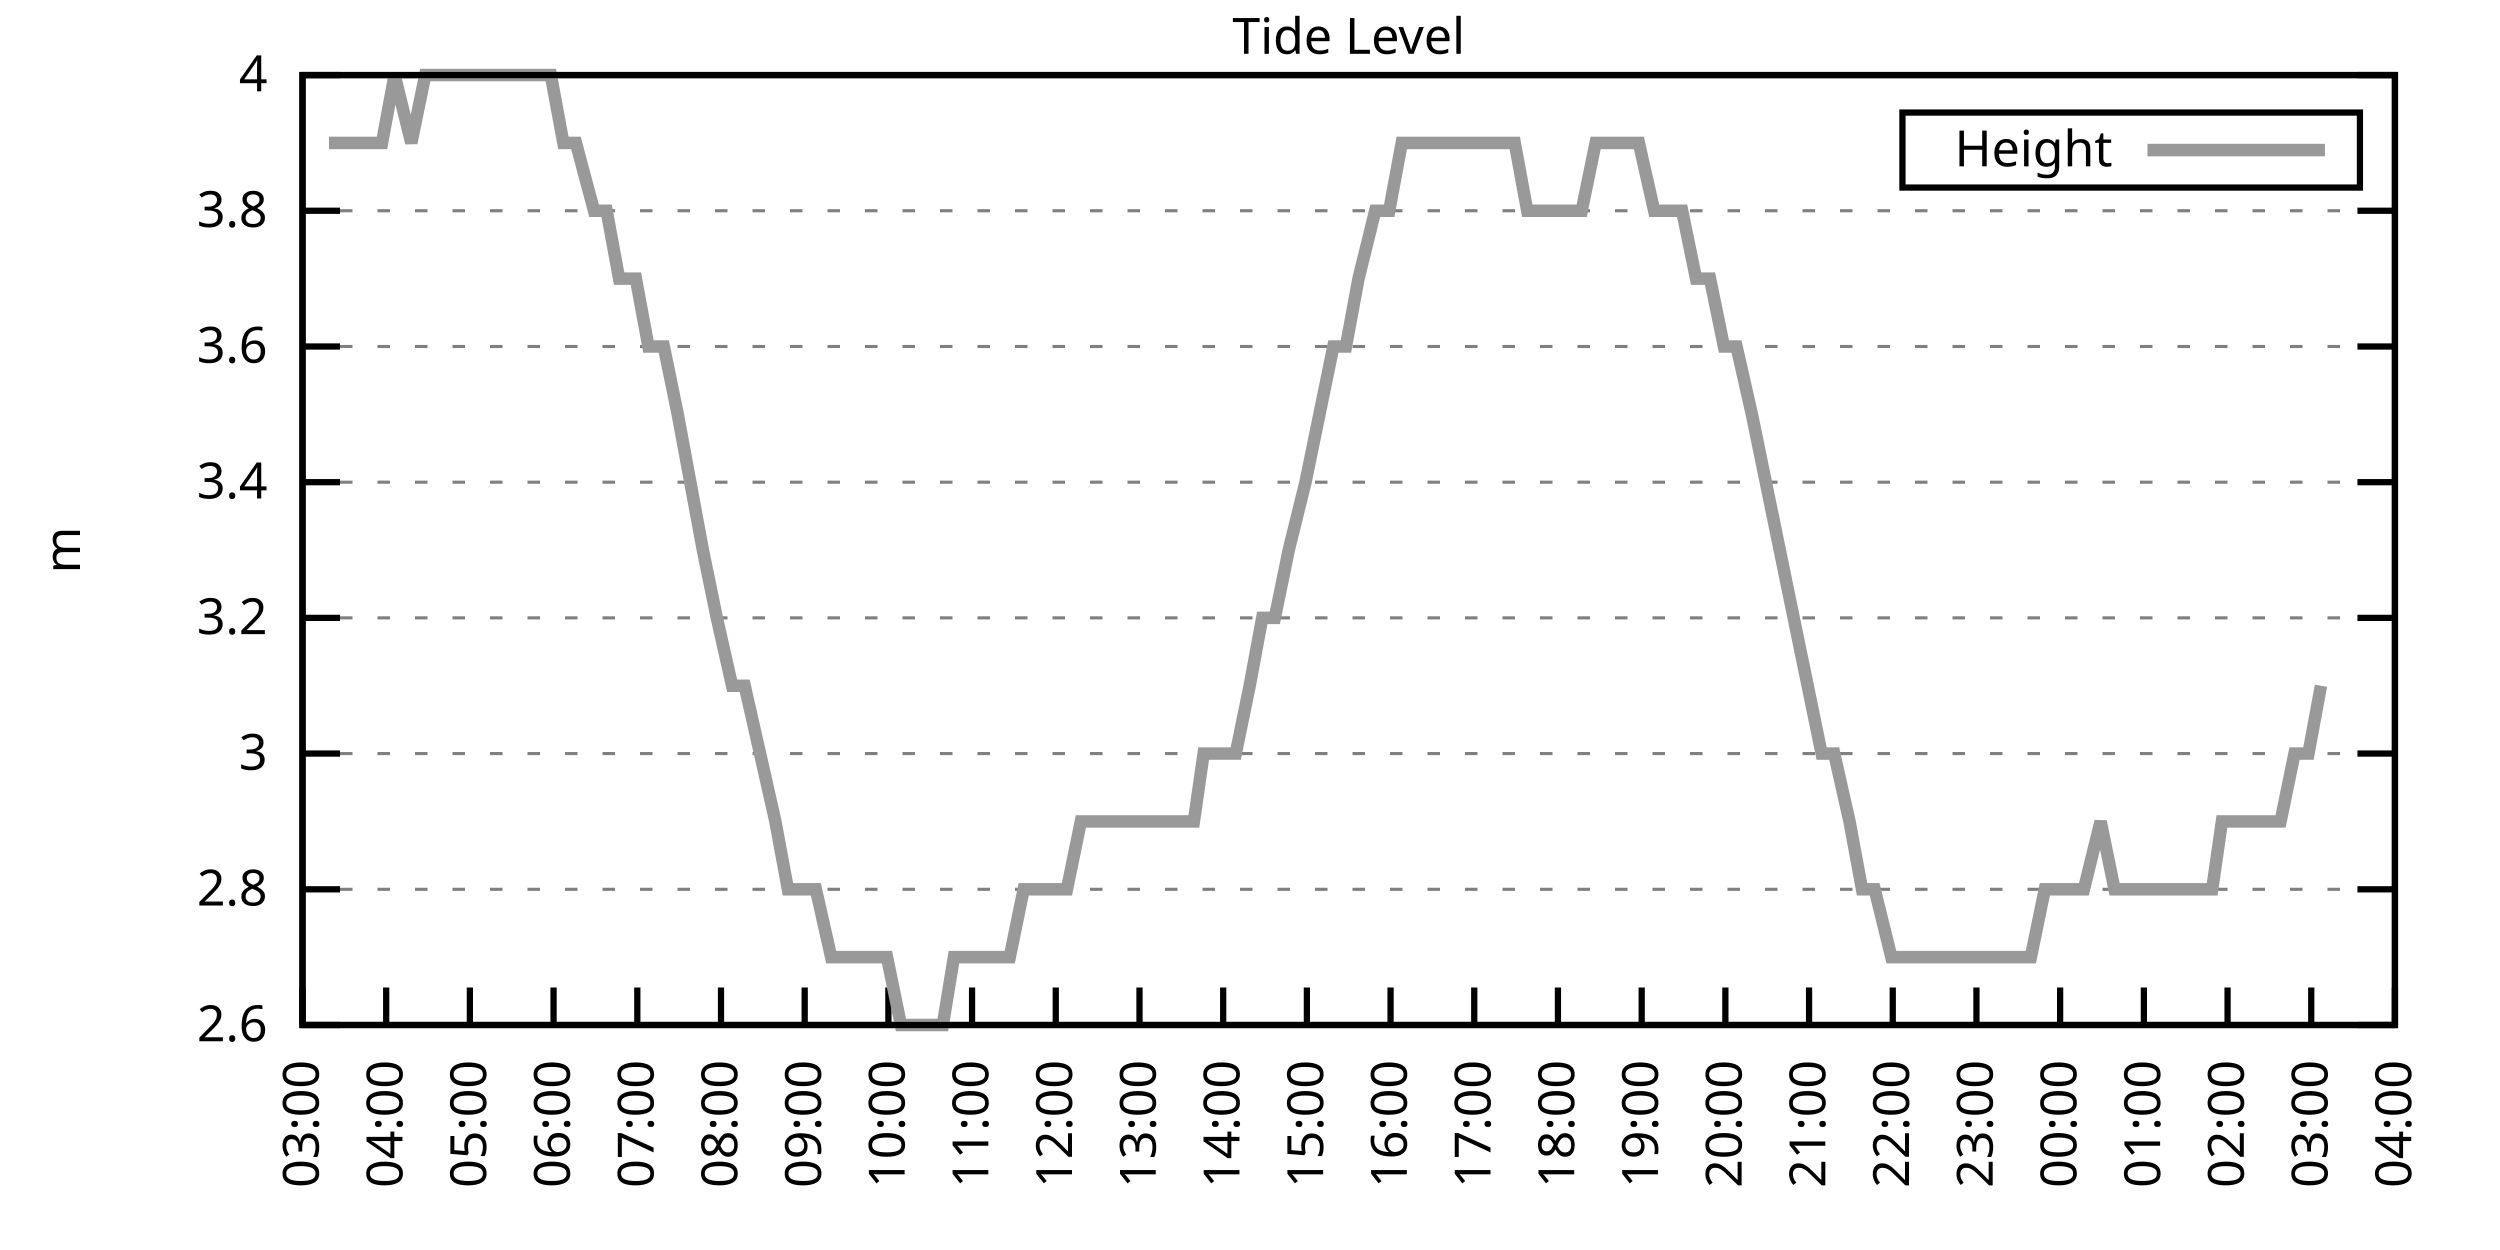
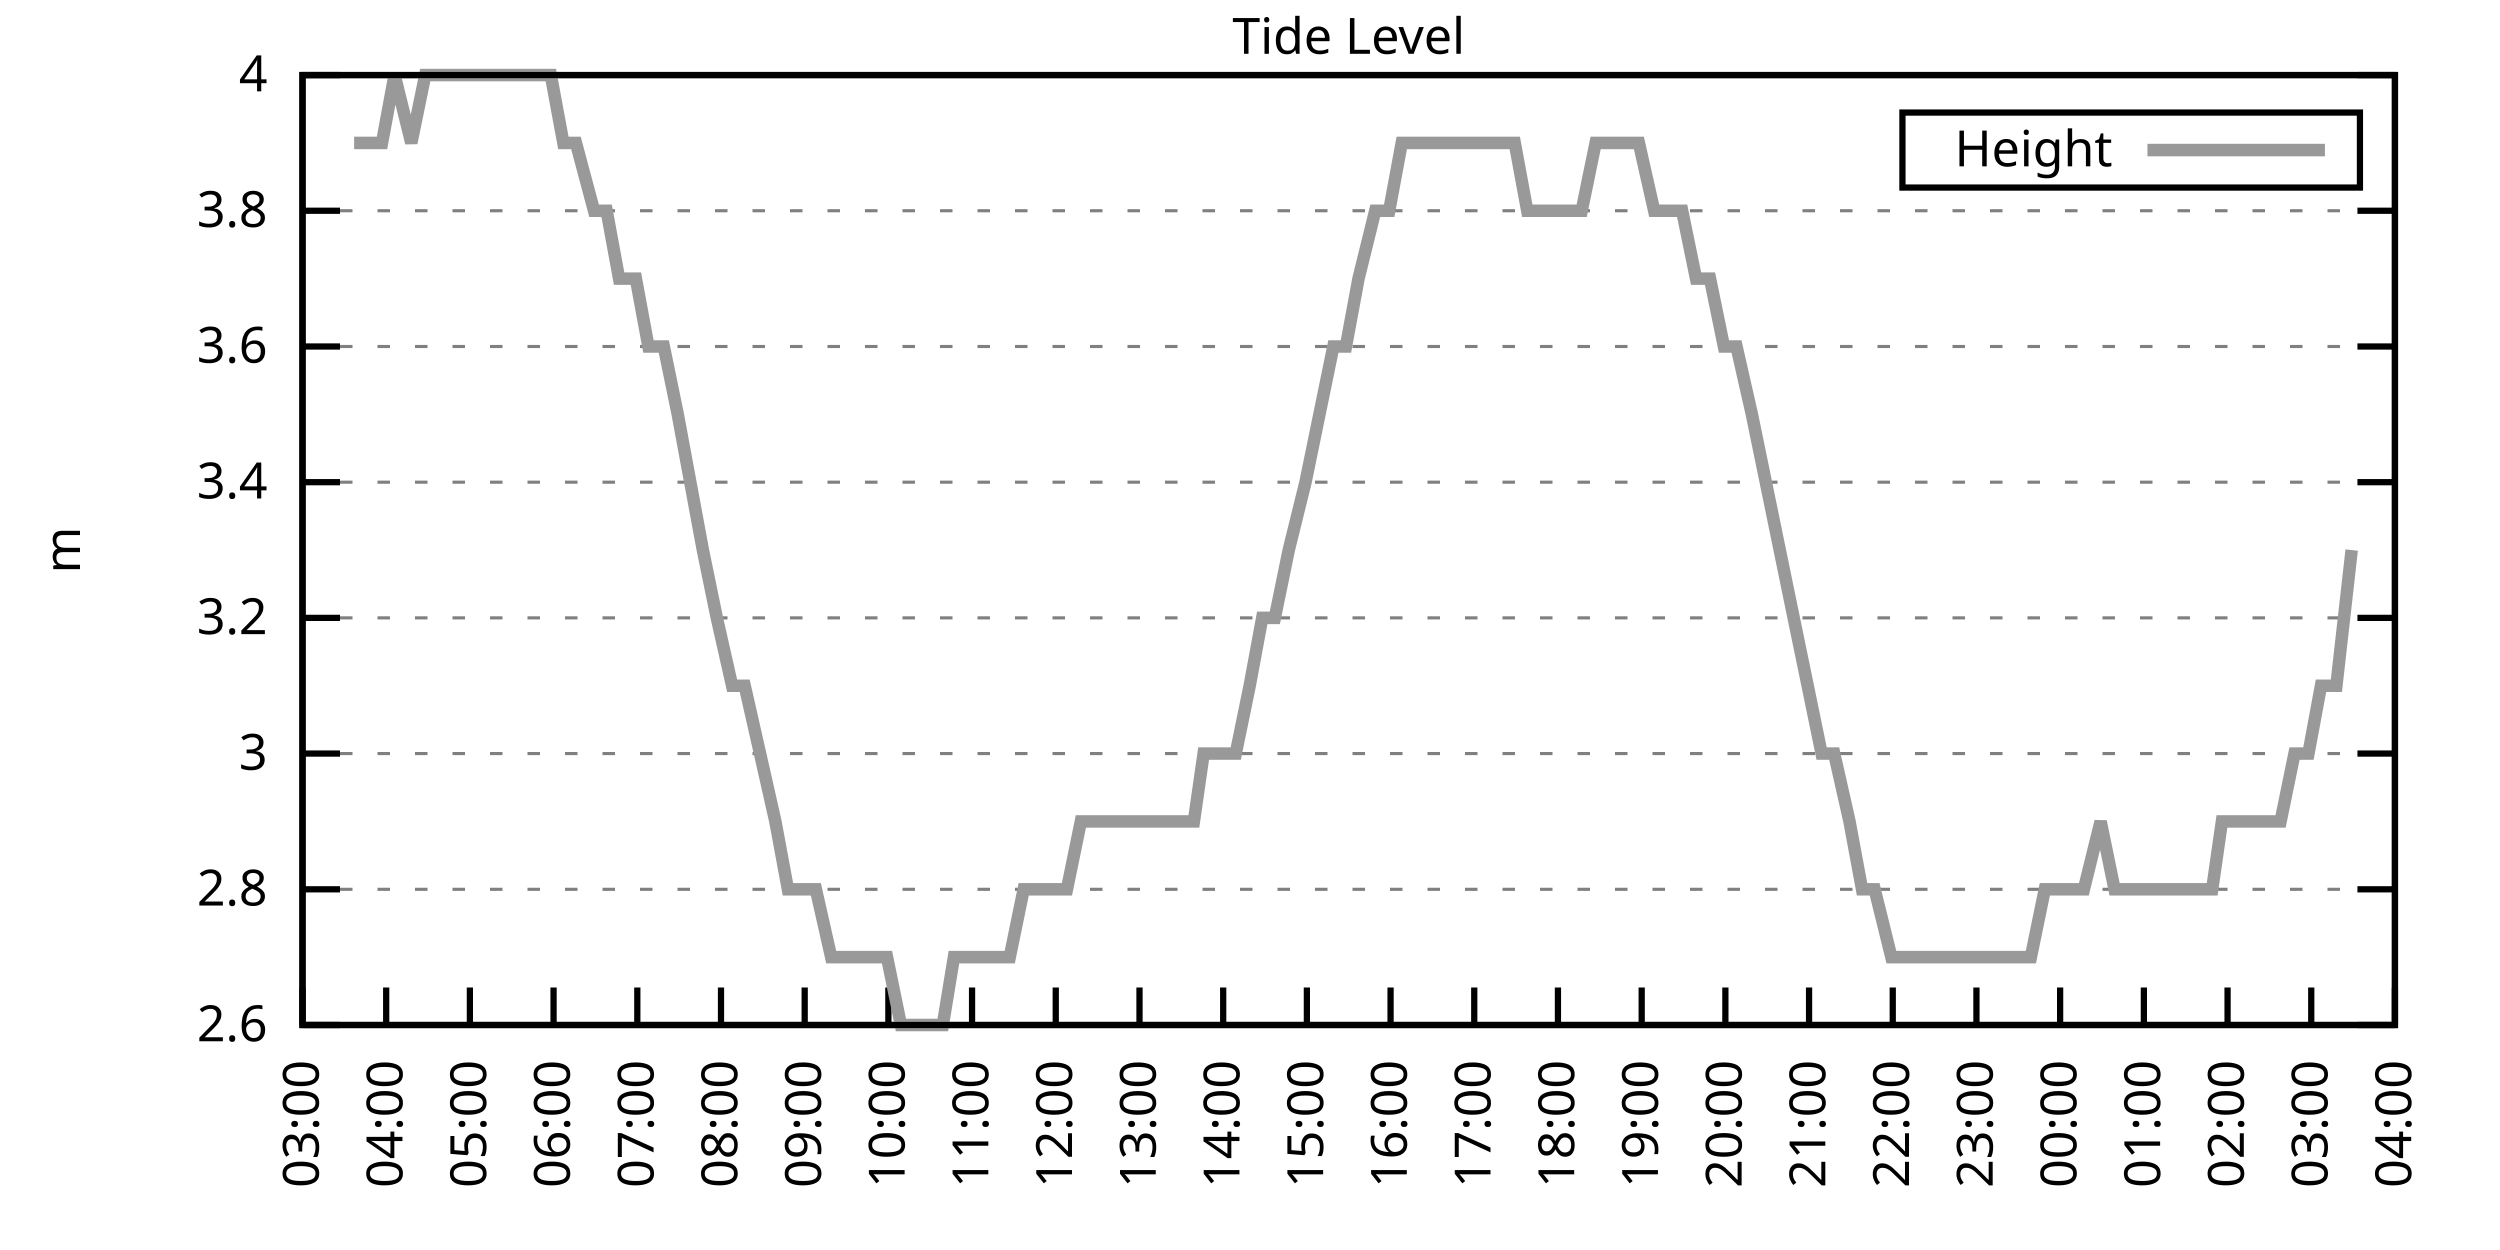
<svg xmlns="http://www.w3.org/2000/svg" xmlns:xlink="http://www.w3.org/1999/xlink" width="400" height="200" viewBox="0 0 400 200">
  <g id="gnuplot_canvas">
    <rect x="0" y="0" width="400" height="200" fill="none" />
    <defs>
      <circle id="gpDot" r="0.5" stroke-width="0.5" stroke="currentColor" />
      <path id="gpPt0" stroke-width="0.333" stroke="currentColor" d="M-1,0 h2 M0,-1 v2" />
      <path id="gpPt1" stroke-width="0.333" stroke="currentColor" d="M-1,-1 L1,1 M1,-1 L-1,1" />
      <path id="gpPt2" stroke-width="0.333" stroke="currentColor" d="M-1,0 L1,0 M0,-1 L0,1 M-1,-1 L1,1 M-1,1 L1,-1" />
      <rect id="gpPt3" stroke-width="0.333" stroke="currentColor" x="-1" y="-1" width="2" height="2" />
      <rect id="gpPt4" stroke-width="0.333" stroke="currentColor" fill="currentColor" x="-1" y="-1" width="2" height="2" />
      <circle id="gpPt5" stroke-width="0.333" stroke="currentColor" cx="0" cy="0" r="1" />
      <use xlink:href="#gpPt5" id="gpPt6" fill="currentColor" stroke="none" />
      <path id="gpPt7" stroke-width="0.333" stroke="currentColor" d="M0,-1.33 L-1.33,0.67 L1.33,0.67 z" />
      <use xlink:href="#gpPt7" id="gpPt8" fill="currentColor" stroke="none" />
      <use xlink:href="#gpPt7" id="gpPt9" stroke="currentColor" transform="rotate(180)" />
      <use xlink:href="#gpPt9" id="gpPt10" fill="currentColor" stroke="none" />
      <use xlink:href="#gpPt3" id="gpPt11" stroke="currentColor" transform="rotate(45)" />
      <use xlink:href="#gpPt11" id="gpPt12" fill="currentColor" stroke="none" />
      <path id="gpPt13" stroke-width="0.333" stroke="currentColor" d="M0,1.330 L1.265,0.411 L0.782,-1.067 L-0.782,-1.076 L-1.265,0.411 z" />
      <use xlink:href="#gpPt13" id="gpPt14" fill="currentColor" stroke="none" />
      <filter id="textbox" filterUnits="objectBoundingBox" x="0" y="0" height="1" width="1">
        <feFlood flood-color="white" flood-opacity="1" result="bgnd" />
        <feComposite in="SourceGraphic" in2="bgnd" operator="atop" />
      </filter>
      <filter id="greybox" filterUnits="objectBoundingBox" x="0" y="0" height="1" width="1">
        <feFlood flood-color="lightgrey" flood-opacity="1" result="grey" />
        <feComposite in="SourceGraphic" in2="grey" operator="atop" />
      </filter>
    </defs>
    <g fill="none" color="white" stroke="currentColor" stroke-width="1.00" stroke-linecap="butt" stroke-linejoin="miter">
</g>
    <g fill="none" color="black" stroke="currentColor" stroke-width="1.00" stroke-linecap="butt" stroke-linejoin="miter">
      <g stroke="none" shape-rendering="crispEdges">
        <polygon fill="rgb(255, 255, 255)" points="48.40,164.00 383.18,164.00 383.18,12.02 48.40,12.02 " />
      </g>
    </g>
    <g fill="none" color="black" stroke="currentColor" stroke-width="1.00" stroke-linecap="butt" stroke-linejoin="miter">
</g>
    <g fill="none" color="black" stroke="black" stroke-width="0.50" stroke-linecap="butt" stroke-linejoin="miter">
</g>
    <g fill="none" color="gray" stroke="currentColor" stroke-width="0.50" stroke-linecap="butt" stroke-linejoin="miter">
      <path stroke="gray" stroke-dasharray="2,4" class="gridline" d="M48.40,164.00 L383.19,164.00  " />
    </g>
    <g fill="none" color="gray" stroke="gray" stroke-width="1.00" stroke-linecap="butt" stroke-linejoin="miter">
</g>
    <g fill="none" color="black" stroke="currentColor" stroke-width="1.00" stroke-linecap="butt" stroke-linejoin="miter">
      <path stroke="black" d="M48.40,164.00 L54.40,164.00 M383.19,164.00 L377.19,164.00  " />
      <g transform="translate(42.80,166.60)" stroke="none" fill="black" font-family="Sans" font-size="8.00" text-anchor="end">
        <text>
          <tspan font-family="Sans"> 2.6</tspan>
        </text>
      </g>
    </g>
    <g fill="none" color="black" stroke="currentColor" stroke-width="1.00" stroke-linecap="butt" stroke-linejoin="miter">
</g>
    <g fill="none" color="black" stroke="black" stroke-width="0.50" stroke-linecap="butt" stroke-linejoin="miter">
</g>
    <g fill="none" color="gray" stroke="currentColor" stroke-width="0.50" stroke-linecap="butt" stroke-linejoin="miter">
      <path stroke="gray" stroke-dasharray="2,4" class="gridline" d="M48.40,142.29 L383.19,142.29  " />
    </g>
    <g fill="none" color="gray" stroke="gray" stroke-width="1.00" stroke-linecap="butt" stroke-linejoin="miter">
</g>
    <g fill="none" color="black" stroke="currentColor" stroke-width="1.00" stroke-linecap="butt" stroke-linejoin="miter">
      <path stroke="black" d="M48.40,142.29 L54.40,142.29 M383.19,142.29 L377.19,142.29  " />
      <g transform="translate(42.80,144.89)" stroke="none" fill="black" font-family="Sans" font-size="8.00" text-anchor="end">
        <text>
          <tspan font-family="Sans"> 2.8</tspan>
        </text>
      </g>
    </g>
    <g fill="none" color="black" stroke="currentColor" stroke-width="1.00" stroke-linecap="butt" stroke-linejoin="miter">
</g>
    <g fill="none" color="black" stroke="black" stroke-width="0.50" stroke-linecap="butt" stroke-linejoin="miter">
</g>
    <g fill="none" color="gray" stroke="currentColor" stroke-width="0.50" stroke-linecap="butt" stroke-linejoin="miter">
      <path stroke="gray" stroke-dasharray="2,4" class="gridline" d="M48.40,120.57 L383.19,120.57  " />
    </g>
    <g fill="none" color="gray" stroke="gray" stroke-width="1.00" stroke-linecap="butt" stroke-linejoin="miter">
</g>
    <g fill="none" color="black" stroke="currentColor" stroke-width="1.00" stroke-linecap="butt" stroke-linejoin="miter">
      <path stroke="black" d="M48.40,120.57 L54.40,120.57 M383.19,120.57 L377.19,120.57  " />
      <g transform="translate(42.80,123.17)" stroke="none" fill="black" font-family="Sans" font-size="8.00" text-anchor="end">
        <text>
          <tspan font-family="Sans"> 3</tspan>
        </text>
      </g>
    </g>
    <g fill="none" color="black" stroke="currentColor" stroke-width="1.00" stroke-linecap="butt" stroke-linejoin="miter">
</g>
    <g fill="none" color="black" stroke="black" stroke-width="0.50" stroke-linecap="butt" stroke-linejoin="miter">
</g>
    <g fill="none" color="gray" stroke="currentColor" stroke-width="0.50" stroke-linecap="butt" stroke-linejoin="miter">
      <path stroke="gray" stroke-dasharray="2,4" class="gridline" d="M48.40,98.86 L383.19,98.86  " />
    </g>
    <g fill="none" color="gray" stroke="gray" stroke-width="1.00" stroke-linecap="butt" stroke-linejoin="miter">
</g>
    <g fill="none" color="black" stroke="currentColor" stroke-width="1.00" stroke-linecap="butt" stroke-linejoin="miter">
      <path stroke="black" d="M48.40,98.86 L54.40,98.86 M383.19,98.86 L377.19,98.86  " />
      <g transform="translate(42.80,101.46)" stroke="none" fill="black" font-family="Sans" font-size="8.00" text-anchor="end">
        <text>
          <tspan font-family="Sans"> 3.2</tspan>
        </text>
      </g>
    </g>
    <g fill="none" color="black" stroke="currentColor" stroke-width="1.00" stroke-linecap="butt" stroke-linejoin="miter">
</g>
    <g fill="none" color="black" stroke="black" stroke-width="0.50" stroke-linecap="butt" stroke-linejoin="miter">
</g>
    <g fill="none" color="gray" stroke="currentColor" stroke-width="0.50" stroke-linecap="butt" stroke-linejoin="miter">
      <path stroke="gray" stroke-dasharray="2,4" class="gridline" d="M48.40,77.15 L383.19,77.15  " />
    </g>
    <g fill="none" color="gray" stroke="gray" stroke-width="1.00" stroke-linecap="butt" stroke-linejoin="miter">
</g>
    <g fill="none" color="black" stroke="currentColor" stroke-width="1.00" stroke-linecap="butt" stroke-linejoin="miter">
      <path stroke="black" d="M48.40,77.15 L54.40,77.15 M383.19,77.15 L377.19,77.15  " />
      <g transform="translate(42.80,79.75)" stroke="none" fill="black" font-family="Sans" font-size="8.00" text-anchor="end">
        <text>
          <tspan font-family="Sans"> 3.4</tspan>
        </text>
      </g>
    </g>
    <g fill="none" color="black" stroke="currentColor" stroke-width="1.00" stroke-linecap="butt" stroke-linejoin="miter">
</g>
    <g fill="none" color="black" stroke="black" stroke-width="0.50" stroke-linecap="butt" stroke-linejoin="miter">
</g>
    <g fill="none" color="gray" stroke="currentColor" stroke-width="0.50" stroke-linecap="butt" stroke-linejoin="miter">
      <path stroke="gray" stroke-dasharray="2,4" class="gridline" d="M48.40,55.44 L383.19,55.44  " />
    </g>
    <g fill="none" color="gray" stroke="gray" stroke-width="1.00" stroke-linecap="butt" stroke-linejoin="miter">
</g>
    <g fill="none" color="black" stroke="currentColor" stroke-width="1.00" stroke-linecap="butt" stroke-linejoin="miter">
      <path stroke="black" d="M48.40,55.44 L54.40,55.44 M383.19,55.44 L377.19,55.44  " />
      <g transform="translate(42.80,58.04)" stroke="none" fill="black" font-family="Sans" font-size="8.00" text-anchor="end">
        <text>
          <tspan font-family="Sans"> 3.6</tspan>
        </text>
      </g>
    </g>
    <g fill="none" color="black" stroke="currentColor" stroke-width="1.00" stroke-linecap="butt" stroke-linejoin="miter">
</g>
    <g fill="none" color="black" stroke="black" stroke-width="0.50" stroke-linecap="butt" stroke-linejoin="miter">
</g>
    <g fill="none" color="gray" stroke="currentColor" stroke-width="0.50" stroke-linecap="butt" stroke-linejoin="miter">
      <path stroke="gray" stroke-dasharray="2,4" class="gridline" d="M48.40,33.72 L383.19,33.72  " />
    </g>
    <g fill="none" color="gray" stroke="gray" stroke-width="1.00" stroke-linecap="butt" stroke-linejoin="miter">
</g>
    <g fill="none" color="black" stroke="currentColor" stroke-width="1.00" stroke-linecap="butt" stroke-linejoin="miter">
      <path stroke="black" d="M48.40,33.72 L54.40,33.72 M383.19,33.72 L377.19,33.72  " />
      <g transform="translate(42.80,36.32)" stroke="none" fill="black" font-family="Sans" font-size="8.00" text-anchor="end">
        <text>
          <tspan font-family="Sans"> 3.8</tspan>
        </text>
      </g>
    </g>
    <g fill="none" color="black" stroke="currentColor" stroke-width="1.00" stroke-linecap="butt" stroke-linejoin="miter">
</g>
    <g fill="none" color="black" stroke="black" stroke-width="0.50" stroke-linecap="butt" stroke-linejoin="miter">
</g>
    <g fill="none" color="gray" stroke="currentColor" stroke-width="0.50" stroke-linecap="butt" stroke-linejoin="miter">
      <path stroke="gray" stroke-dasharray="2,4" class="gridline" d="M48.40,12.01 L383.19,12.01  " />
    </g>
    <g fill="none" color="gray" stroke="gray" stroke-width="1.00" stroke-linecap="butt" stroke-linejoin="miter">
</g>
    <g fill="none" color="black" stroke="currentColor" stroke-width="1.00" stroke-linecap="butt" stroke-linejoin="miter">
      <path stroke="black" d="M48.40,12.01 L54.40,12.01 M383.19,12.01 L377.19,12.01  " />
      <g transform="translate(42.80,14.61)" stroke="none" fill="black" font-family="Sans" font-size="8.00" text-anchor="end">
        <text>
          <tspan font-family="Sans"> 4</tspan>
        </text>
      </g>
    </g>
    <g fill="none" color="black" stroke="currentColor" stroke-width="1.00" stroke-linecap="butt" stroke-linejoin="miter">
      <path stroke="black" d="M48.40,164.00 L48.40,158.00  " />
      <g transform="translate(51.00,169.60) rotate(270.00)" stroke="none" fill="black" font-family="Sans" font-size="8.00" text-anchor="end">
        <text>
          <tspan font-family="Sans">03:00</tspan>
        </text>
      </g>
    </g>
    <g fill="none" color="black" stroke="currentColor" stroke-width="1.00" stroke-linecap="butt" stroke-linejoin="miter">
      <path stroke="black" d="M61.79,164.00 L61.79,158.00  " />
      <g transform="translate(64.39,169.60) rotate(270.00)" stroke="none" fill="black" font-family="Sans" font-size="8.00" text-anchor="end">
        <text>
          <tspan font-family="Sans">04:00</tspan>
        </text>
      </g>
    </g>
    <g fill="none" color="black" stroke="currentColor" stroke-width="1.00" stroke-linecap="butt" stroke-linejoin="miter">
      <path stroke="black" d="M75.18,164.00 L75.18,158.00  " />
      <g transform="translate(77.78,169.60) rotate(270.00)" stroke="none" fill="black" font-family="Sans" font-size="8.00" text-anchor="end">
        <text>
          <tspan font-family="Sans">05:00</tspan>
        </text>
      </g>
    </g>
    <g fill="none" color="black" stroke="currentColor" stroke-width="1.00" stroke-linecap="butt" stroke-linejoin="miter">
      <path stroke="black" d="M88.57,164.00 L88.57,158.00  " />
      <g transform="translate(91.17,169.60) rotate(270.00)" stroke="none" fill="black" font-family="Sans" font-size="8.00" text-anchor="end">
        <text>
          <tspan font-family="Sans">06:00</tspan>
        </text>
      </g>
    </g>
    <g fill="none" color="black" stroke="currentColor" stroke-width="1.00" stroke-linecap="butt" stroke-linejoin="miter">
      <path stroke="black" d="M101.97,164.00 L101.97,158.00  " />
      <g transform="translate(104.57,169.60) rotate(270.00)" stroke="none" fill="black" font-family="Sans" font-size="8.00" text-anchor="end">
        <text>
          <tspan font-family="Sans">07:00</tspan>
        </text>
      </g>
    </g>
    <g fill="none" color="black" stroke="currentColor" stroke-width="1.00" stroke-linecap="butt" stroke-linejoin="miter">
      <path stroke="black" d="M115.36,164.00 L115.36,158.00  " />
      <g transform="translate(117.96,169.60) rotate(270.00)" stroke="none" fill="black" font-family="Sans" font-size="8.00" text-anchor="end">
        <text>
          <tspan font-family="Sans">08:00</tspan>
        </text>
      </g>
    </g>
    <g fill="none" color="black" stroke="currentColor" stroke-width="1.00" stroke-linecap="butt" stroke-linejoin="miter">
      <path stroke="black" d="M128.75,164.00 L128.75,158.00  " />
      <g transform="translate(131.35,169.60) rotate(270.00)" stroke="none" fill="black" font-family="Sans" font-size="8.00" text-anchor="end">
        <text>
          <tspan font-family="Sans">09:00</tspan>
        </text>
      </g>
    </g>
    <g fill="none" color="black" stroke="currentColor" stroke-width="1.00" stroke-linecap="butt" stroke-linejoin="miter">
      <path stroke="black" d="M142.14,164.00 L142.14,158.00  " />
      <g transform="translate(144.74,169.60) rotate(270.00)" stroke="none" fill="black" font-family="Sans" font-size="8.00" text-anchor="end">
        <text>
          <tspan font-family="Sans">10:00</tspan>
        </text>
      </g>
    </g>
    <g fill="none" color="black" stroke="currentColor" stroke-width="1.00" stroke-linecap="butt" stroke-linejoin="miter">
      <path stroke="black" d="M155.53,164.00 L155.53,158.00  " />
      <g transform="translate(158.13,169.60) rotate(270.00)" stroke="none" fill="black" font-family="Sans" font-size="8.00" text-anchor="end">
        <text>
          <tspan font-family="Sans">11:00</tspan>
        </text>
      </g>
    </g>
    <g fill="none" color="black" stroke="currentColor" stroke-width="1.00" stroke-linecap="butt" stroke-linejoin="miter">
      <path stroke="black" d="M168.92,164.00 L168.92,158.00  " />
      <g transform="translate(171.52,169.60) rotate(270.00)" stroke="none" fill="black" font-family="Sans" font-size="8.00" text-anchor="end">
        <text>
          <tspan font-family="Sans">12:00</tspan>
        </text>
      </g>
    </g>
    <g fill="none" color="black" stroke="currentColor" stroke-width="1.00" stroke-linecap="butt" stroke-linejoin="miter">
      <path stroke="black" d="M182.32,164.00 L182.32,158.00  " />
      <g transform="translate(184.92,169.60) rotate(270.00)" stroke="none" fill="black" font-family="Sans" font-size="8.00" text-anchor="end">
        <text>
          <tspan font-family="Sans">13:00</tspan>
        </text>
      </g>
    </g>
    <g fill="none" color="black" stroke="currentColor" stroke-width="1.00" stroke-linecap="butt" stroke-linejoin="miter">
      <path stroke="black" d="M195.71,164.00 L195.71,158.00  " />
      <g transform="translate(198.31,169.60) rotate(270.00)" stroke="none" fill="black" font-family="Sans" font-size="8.00" text-anchor="end">
        <text>
          <tspan font-family="Sans">14:00</tspan>
        </text>
      </g>
    </g>
    <g fill="none" color="black" stroke="currentColor" stroke-width="1.00" stroke-linecap="butt" stroke-linejoin="miter">
      <path stroke="black" d="M209.10,164.00 L209.10,158.00  " />
      <g transform="translate(211.70,169.60) rotate(270.00)" stroke="none" fill="black" font-family="Sans" font-size="8.00" text-anchor="end">
        <text>
          <tspan font-family="Sans">15:00</tspan>
        </text>
      </g>
    </g>
    <g fill="none" color="black" stroke="currentColor" stroke-width="1.00" stroke-linecap="butt" stroke-linejoin="miter">
      <path stroke="black" d="M222.49,164.00 L222.49,158.00  " />
      <g transform="translate(225.09,169.60) rotate(270.00)" stroke="none" fill="black" font-family="Sans" font-size="8.00" text-anchor="end">
        <text>
          <tspan font-family="Sans">16:00</tspan>
        </text>
      </g>
    </g>
    <g fill="none" color="black" stroke="currentColor" stroke-width="1.00" stroke-linecap="butt" stroke-linejoin="miter">
      <path stroke="black" d="M235.88,164.00 L235.88,158.00  " />
      <g transform="translate(238.48,169.60) rotate(270.00)" stroke="none" fill="black" font-family="Sans" font-size="8.00" text-anchor="end">
        <text>
          <tspan font-family="Sans">17:00</tspan>
        </text>
      </g>
    </g>
    <g fill="none" color="black" stroke="currentColor" stroke-width="1.00" stroke-linecap="butt" stroke-linejoin="miter">
      <path stroke="black" d="M249.27,164.00 L249.27,158.00  " />
      <g transform="translate(251.87,169.60) rotate(270.00)" stroke="none" fill="black" font-family="Sans" font-size="8.00" text-anchor="end">
        <text>
          <tspan font-family="Sans">18:00</tspan>
        </text>
      </g>
    </g>
    <g fill="none" color="black" stroke="currentColor" stroke-width="1.00" stroke-linecap="butt" stroke-linejoin="miter">
      <path stroke="black" d="M262.67,164.00 L262.67,158.00  " />
      <g transform="translate(265.27,169.60) rotate(270.00)" stroke="none" fill="black" font-family="Sans" font-size="8.00" text-anchor="end">
        <text>
          <tspan font-family="Sans">19:00</tspan>
        </text>
      </g>
    </g>
    <g fill="none" color="black" stroke="currentColor" stroke-width="1.00" stroke-linecap="butt" stroke-linejoin="miter">
      <path stroke="black" d="M276.06,164.00 L276.06,158.00  " />
      <g transform="translate(278.66,169.60) rotate(270.00)" stroke="none" fill="black" font-family="Sans" font-size="8.00" text-anchor="end">
        <text>
          <tspan font-family="Sans">20:00</tspan>
        </text>
      </g>
    </g>
    <g fill="none" color="black" stroke="currentColor" stroke-width="1.00" stroke-linecap="butt" stroke-linejoin="miter">
      <path stroke="black" d="M289.45,164.00 L289.45,158.00  " />
      <g transform="translate(292.05,169.60) rotate(270.00)" stroke="none" fill="black" font-family="Sans" font-size="8.00" text-anchor="end">
        <text>
          <tspan font-family="Sans">21:00</tspan>
        </text>
      </g>
    </g>
    <g fill="none" color="black" stroke="currentColor" stroke-width="1.00" stroke-linecap="butt" stroke-linejoin="miter">
      <path stroke="black" d="M302.84,164.00 L302.84,158.00  " />
      <g transform="translate(305.44,169.60) rotate(270.00)" stroke="none" fill="black" font-family="Sans" font-size="8.00" text-anchor="end">
        <text>
          <tspan font-family="Sans">22:00</tspan>
        </text>
      </g>
    </g>
    <g fill="none" color="black" stroke="currentColor" stroke-width="1.00" stroke-linecap="butt" stroke-linejoin="miter">
      <path stroke="black" d="M316.23,164.00 L316.23,158.00  " />
      <g transform="translate(318.83,169.60) rotate(270.00)" stroke="none" fill="black" font-family="Sans" font-size="8.00" text-anchor="end">
        <text>
          <tspan font-family="Sans">23:00</tspan>
        </text>
      </g>
    </g>
    <g fill="none" color="black" stroke="currentColor" stroke-width="1.00" stroke-linecap="butt" stroke-linejoin="miter">
      <path stroke="black" d="M329.62,164.00 L329.62,158.00  " />
      <g transform="translate(332.22,169.60) rotate(270.00)" stroke="none" fill="black" font-family="Sans" font-size="8.00" text-anchor="end">
        <text>
          <tspan font-family="Sans">00:00</tspan>
        </text>
      </g>
    </g>
    <g fill="none" color="black" stroke="currentColor" stroke-width="1.00" stroke-linecap="butt" stroke-linejoin="miter">
      <path stroke="black" d="M343.02,164.00 L343.02,158.00  " />
      <g transform="translate(345.62,169.60) rotate(270.00)" stroke="none" fill="black" font-family="Sans" font-size="8.00" text-anchor="end">
        <text>
          <tspan font-family="Sans">01:00</tspan>
        </text>
      </g>
    </g>
    <g fill="none" color="black" stroke="currentColor" stroke-width="1.00" stroke-linecap="butt" stroke-linejoin="miter">
      <path stroke="black" d="M356.41,164.00 L356.41,158.00  " />
      <g transform="translate(359.01,169.60) rotate(270.00)" stroke="none" fill="black" font-family="Sans" font-size="8.00" text-anchor="end">
        <text>
          <tspan font-family="Sans">02:00</tspan>
        </text>
      </g>
    </g>
    <g fill="none" color="black" stroke="currentColor" stroke-width="1.00" stroke-linecap="butt" stroke-linejoin="miter">
      <path stroke="black" d="M369.80,164.00 L369.80,158.00  " />
      <g transform="translate(372.40,169.60) rotate(270.00)" stroke="none" fill="black" font-family="Sans" font-size="8.00" text-anchor="end">
        <text>
          <tspan font-family="Sans">03:00</tspan>
        </text>
      </g>
    </g>
    <g fill="none" color="black" stroke="currentColor" stroke-width="1.00" stroke-linecap="butt" stroke-linejoin="miter">
      <path stroke="black" d="M383.19,164.00 L383.19,158.00  " />
      <g transform="translate(385.79,169.60) rotate(270.00)" stroke="none" fill="black" font-family="Sans" font-size="8.00" text-anchor="end">
        <text>
          <tspan font-family="Sans">04:00</tspan>
        </text>
      </g>
    </g>
    <g fill="none" color="black" stroke="currentColor" stroke-width="1.00" stroke-linecap="butt" stroke-linejoin="miter">
</g>
    <g fill="none" color="black" stroke="currentColor" stroke-width="1.00" stroke-linecap="butt" stroke-linejoin="miter">
      <path stroke="black" d="M48.40,12.01 L48.40,164.00 L383.19,164.00 L383.19,12.01 L48.40,12.01 Z  " />
    </g>
    <g fill="none" color="black" stroke="currentColor" stroke-width="1.00" stroke-linecap="butt" stroke-linejoin="miter">
</g>
    <g fill="none" color="black" stroke="currentColor" stroke-width="1.00" stroke-linecap="butt" stroke-linejoin="miter">
      <path stroke="black" d="M304.39,30.01 L304.39,18.01 L377.59,18.01 L377.59,30.01 L304.39,30.01 Z  " />
    </g>
    <g id="Tide_level_plot_1">
      <g fill="none" color="white" stroke="black" stroke-width="2.00" stroke-linecap="butt" stroke-linejoin="miter">
</g>
      <g fill="none" color="black" stroke="currentColor" stroke-width="2.00" stroke-linecap="butt" stroke-linejoin="miter">
        <g transform="translate(337.99,26.61)" stroke="none" fill="black" font-family="Sans" font-size="8.00" text-anchor="end">
          <text>
            <tspan font-family="Sans">Height</tspan>
          </text>
        </g>
      </g>
      <g fill="none" color="black" stroke="currentColor" stroke-width="2.00" stroke-linecap="butt" stroke-linejoin="miter">
-         <path stroke="rgb(153, 153, 153)" d="M343.59,24.01 L371.99,24.01 M52.64,22.87 L54.43,22.87 L56.66,22.87 L59.11,22.87 L61.12,22.87 L63.13,12.01   L65.81,22.87 L68.04,12.01 L70.05,12.01 L72.73,12.01 L74.96,12.01 L76.97,12.01 L79.42,12.01 L81.66,12.01   L83.66,12.01 L86.12,12.01 L88.13,12.01 L90.14,22.87 L92.15,22.87 L95.05,33.72 L97.06,33.72 L99.06,44.58   L101.74,44.58 L103.75,55.44 L106.21,55.44 L108.44,66.29 L110.45,77.15 L112.46,88.01 L114.69,98.86 L117.14,109.72   L119.15,109.72 L121.61,120.57 L124.06,131.43 L126.07,142.29 L128.30,142.29 L130.54,142.29 L132.99,153.14 L135.22,153.14   L137.45,153.14 L139.69,153.14 L141.92,153.14 L144.15,164.00 L145.94,164.00 L148.39,164.00 L150.85,164.00 L152.63,153.14   L155.09,153.14 L157.32,153.14 L159.77,153.14 L161.56,153.14 L163.79,142.29 L166.47,142.29 L168.70,142.29 L170.71,142.29   L172.94,131.43 L174.95,131.43 L177.63,131.43 L179.86,131.43 L181.65,131.43 L184.32,131.43 L186.56,131.43 L188.79,131.43   L191.02,131.43 L192.58,120.57 L195.48,120.57 L197.72,120.57 L199.95,109.72 L201.96,98.86 L203.97,98.86 L206.20,88.01   L208.88,77.15 L211.11,66.29 L213.34,55.44 L215.35,55.44 L217.36,44.58 L220.04,33.72 L222.27,33.72 L224.28,22.87   L226.29,22.87 L228.52,22.87 L230.75,22.87 L232.98,22.87 L235.66,22.87 L237.22,22.87 L239.68,22.87 L242.36,22.87   L244.36,33.72 L246.82,33.72 L248.83,33.72 L251.28,33.72 L253.07,33.72 L255.30,22.87 L257.53,22.87 L260.21,22.87   L262.22,22.87 L264.67,33.72 L266.24,33.72 L269.14,33.72 L271.37,44.58 L273.60,44.58 L275.83,55.44 L277.84,55.44   L280.30,66.29 L282.53,77.15 L284.76,88.01 L286.99,98.86 L289.23,109.72 L291.46,120.57 L293.47,120.57 L295.92,131.43   L297.93,142.29 L299.94,142.29 L302.62,153.14 L304.63,153.14 L306.86,153.14 L309.31,153.14 L311.54,153.14 L313.78,153.14   L316.01,153.14 L318.24,153.14 L319.80,153.14 L322.70,153.14 L324.94,153.14 L327.17,142.29 L328.95,142.29 L331.19,142.29   L333.42,142.29 L336.10,131.43 L338.33,142.29 L340.11,142.29 L342.79,142.29 L344.80,142.29 L346.81,142.29 L349.04,142.29   L351.50,142.29 L353.95,142.29 L355.51,131.43 L358.42,131.43 L360.20,131.43 L362.88,131.43 L364.89,131.43 L367.12,120.57   L369.35,120.57 L371.36,109.72  " />
+         <path stroke="rgb(153, 153, 153)" d="M343.59,24.01 L371.99,24.01 M56.66,22.87 L59.11,22.87 L61.12,22.87 L63.13,12.01 L65.81,22.87 L68.04,12.01   L70.05,12.01 L72.73,12.01 L74.96,12.01 L76.97,12.01 L79.42,12.01 L81.66,12.01 L83.66,12.01 L86.12,12.01   L88.13,12.01 L90.14,22.87 L92.15,22.87 L95.05,33.72 L97.06,33.72 L99.06,44.58 L101.74,44.58 L103.75,55.44   L106.21,55.44 L108.44,66.29 L110.45,77.15 L112.46,88.01 L114.69,98.86 L117.14,109.72 L119.15,109.72 L121.61,120.57   L124.06,131.43 L126.07,142.29 L128.30,142.29 L130.54,142.29 L132.99,153.14 L135.22,153.14 L137.45,153.14 L139.69,153.14   L141.92,153.14 L144.15,164.00 L145.94,164.00 L148.39,164.00 L150.85,164.00 L152.63,153.14 L155.09,153.14 L157.32,153.14   L159.77,153.14 L161.56,153.14 L163.79,142.29 L166.47,142.29 L168.70,142.29 L170.71,142.29 L172.94,131.43 L174.95,131.43   L177.63,131.43 L179.86,131.43 L181.65,131.43 L184.32,131.43 L186.56,131.43 L188.79,131.43 L191.02,131.43 L192.58,120.57   L195.48,120.57 L197.72,120.57 L199.95,109.72 L201.96,98.86 L203.97,98.86 L206.20,88.01 L208.88,77.15 L211.11,66.29   L213.34,55.44 L215.35,55.44 L217.36,44.58 L220.04,33.72 L222.27,33.72 L224.28,22.87 L226.29,22.87 L228.52,22.87   L230.75,22.87 L232.98,22.87 L235.66,22.87 L237.22,22.87 L239.68,22.87 L242.36,22.87 L244.36,33.72 L246.82,33.72   L248.83,33.72 L251.28,33.72 L253.07,33.72 L255.30,22.87 L257.53,22.87 L260.21,22.87 L262.22,22.87 L264.67,33.72   L266.24,33.72 L269.14,33.72 L271.37,44.58 L273.60,44.58 L275.83,55.44 L277.84,55.44 L280.30,66.29 L282.53,77.15   L284.76,88.01 L286.99,98.86 L289.23,109.72 L291.46,120.57 L293.47,120.57 L295.92,131.43 L297.93,142.29 L299.94,142.29   L302.62,153.14 L304.63,153.14 L306.86,153.14 L309.31,153.14 L311.54,153.14 L313.78,153.14 L316.01,153.14 L318.24,153.14   L319.80,153.14 L322.70,153.14 L324.94,153.14 L327.17,142.29 L328.95,142.29 L331.19,142.29 L333.42,142.29 L336.10,131.43   L338.33,142.29 L340.11,142.29 L342.79,142.29 L344.80,142.29 L346.81,142.29 L349.04,142.29 L351.50,142.29 L353.95,142.29   L355.51,131.43 L358.42,131.43 L360.20,131.43 L362.88,131.43 L364.89,131.43 L367.12,120.57 L369.35,120.57 L371.36,109.72   L373.82,109.72 L376.27,88.01  " />
      </g>
    </g>
    <g fill="none" color="black" stroke="currentColor" stroke-width="2.00" stroke-linecap="butt" stroke-linejoin="miter">
</g>
    <g fill="none" color="black" stroke="black" stroke-width="1.00" stroke-linecap="butt" stroke-linejoin="miter">
</g>
    <g fill="none" color="black" stroke="currentColor" stroke-width="1.00" stroke-linecap="butt" stroke-linejoin="miter">
      <path stroke="black" d="M48.40,12.01 L48.40,164.00 L383.19,164.00 L383.19,12.01 L48.40,12.01 Z  " />
      <g transform="translate(12.80,88.01) rotate(270.00)" stroke="none" fill="black" font-family="Sans" font-size="8.00" text-anchor="middle">
        <text>
          <tspan font-family="Sans">m</tspan>
        </text>
      </g>
    </g>
    <g fill="none" color="black" stroke="currentColor" stroke-width="1.00" stroke-linecap="butt" stroke-linejoin="miter">
</g>
    <g fill="none" color="black" stroke="currentColor" stroke-width="1.00" stroke-linecap="butt" stroke-linejoin="miter">
      <g transform="translate(215.79,8.61)" stroke="none" fill="black" font-family="Sans" font-size="8.00" text-anchor="middle">
        <text>
          <tspan font-family="Sans">Tide Level</tspan>
        </text>
      </g>
    </g>
    <g fill="none" color="black" stroke="currentColor" stroke-width="1.00" stroke-linecap="butt" stroke-linejoin="miter">
</g>
  </g>
</svg>
